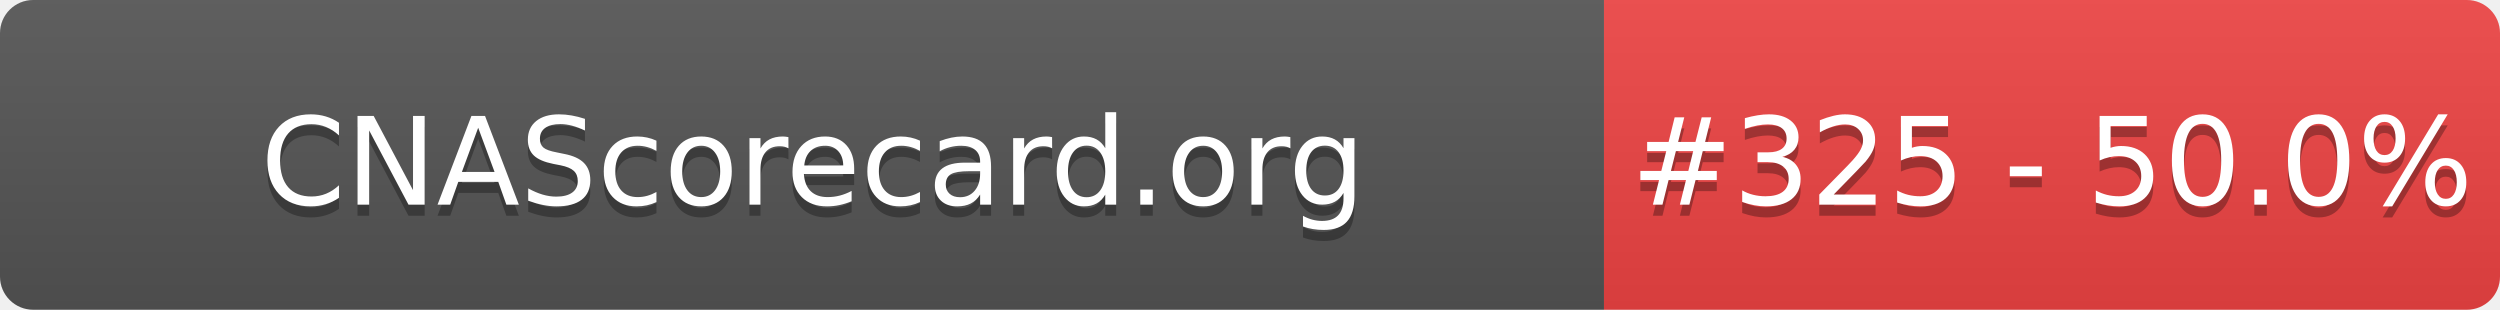
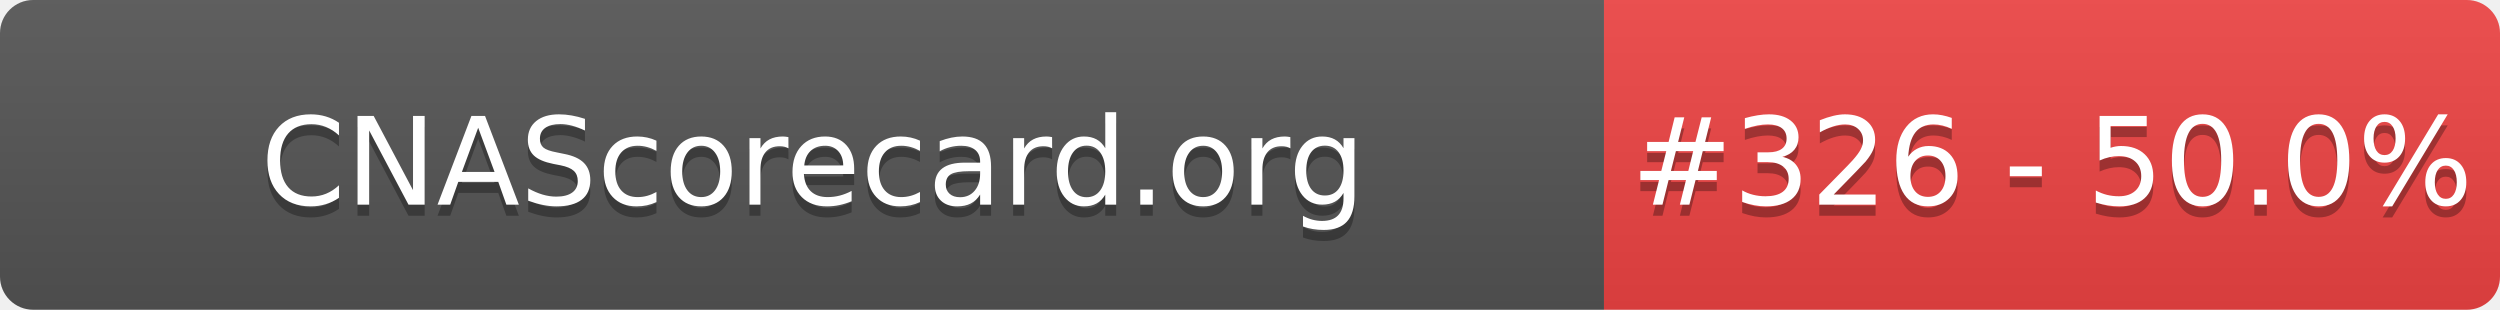
- <svg xmlns="http://www.w3.org/2000/svg" width="226" height="28" role="img" aria-label="CNAScorecard.org: #325 - 50.0%">
+ <svg xmlns="http://www.w3.org/2000/svg" width="226" height="28" role="img" aria-label="CNAScorecard.org: #326 - 50.0%">
  <linearGradient id="s" x2="0" y2="100%">
    <stop offset="0" stop-color="#bbb" stop-opacity=".1" />
    <stop offset="1" stop-opacity=".1" />
  </linearGradient>
  <clipPath id="r">
    <rect width="226" height="28" rx="3" fill="#fff" />
  </clipPath>
  <g clip-path="url(#r)">
    <rect width="145" height="28" fill="#555" />
    <rect x="145" width="81" height="28" fill="#EF4444" />
    <rect width="226" height="28" fill="url(#s)" />
  </g>
  <g fill="#fff" text-anchor="middle" font-family="Verdana,Geneva,DejaVu Sans,sans-serif" text-rendering="geometricPrecision" font-size="110">
    <text aria-hidden="true" x="735" y="195" fill="#010101" fill-opacity=".3" transform="scale(.1)" textLength="1350">CNAScorecard.org</text>
    <text x="735" y="185" transform="scale(.1)" fill="#fff" textLength="1350">CNAScorecard.org</text>
-     <text aria-hidden="true" x="1855" y="195" fill="#010101" fill-opacity=".3" transform="scale(.1)" textLength="660">#325 - 50.0%</text>
-     <text x="1855" y="185" transform="scale(.1)" fill="#fff" textLength="660">#325 - 50.0%</text>
+     <text aria-hidden="true" x="1855" y="195" fill="#010101" fill-opacity=".3" transform="scale(.1)" textLength="660">#326 - 50.0%</text>
+     <text x="1855" y="185" transform="scale(.1)" fill="#fff" textLength="660">#326 - 50.0%</text>
  </g>
</svg>
